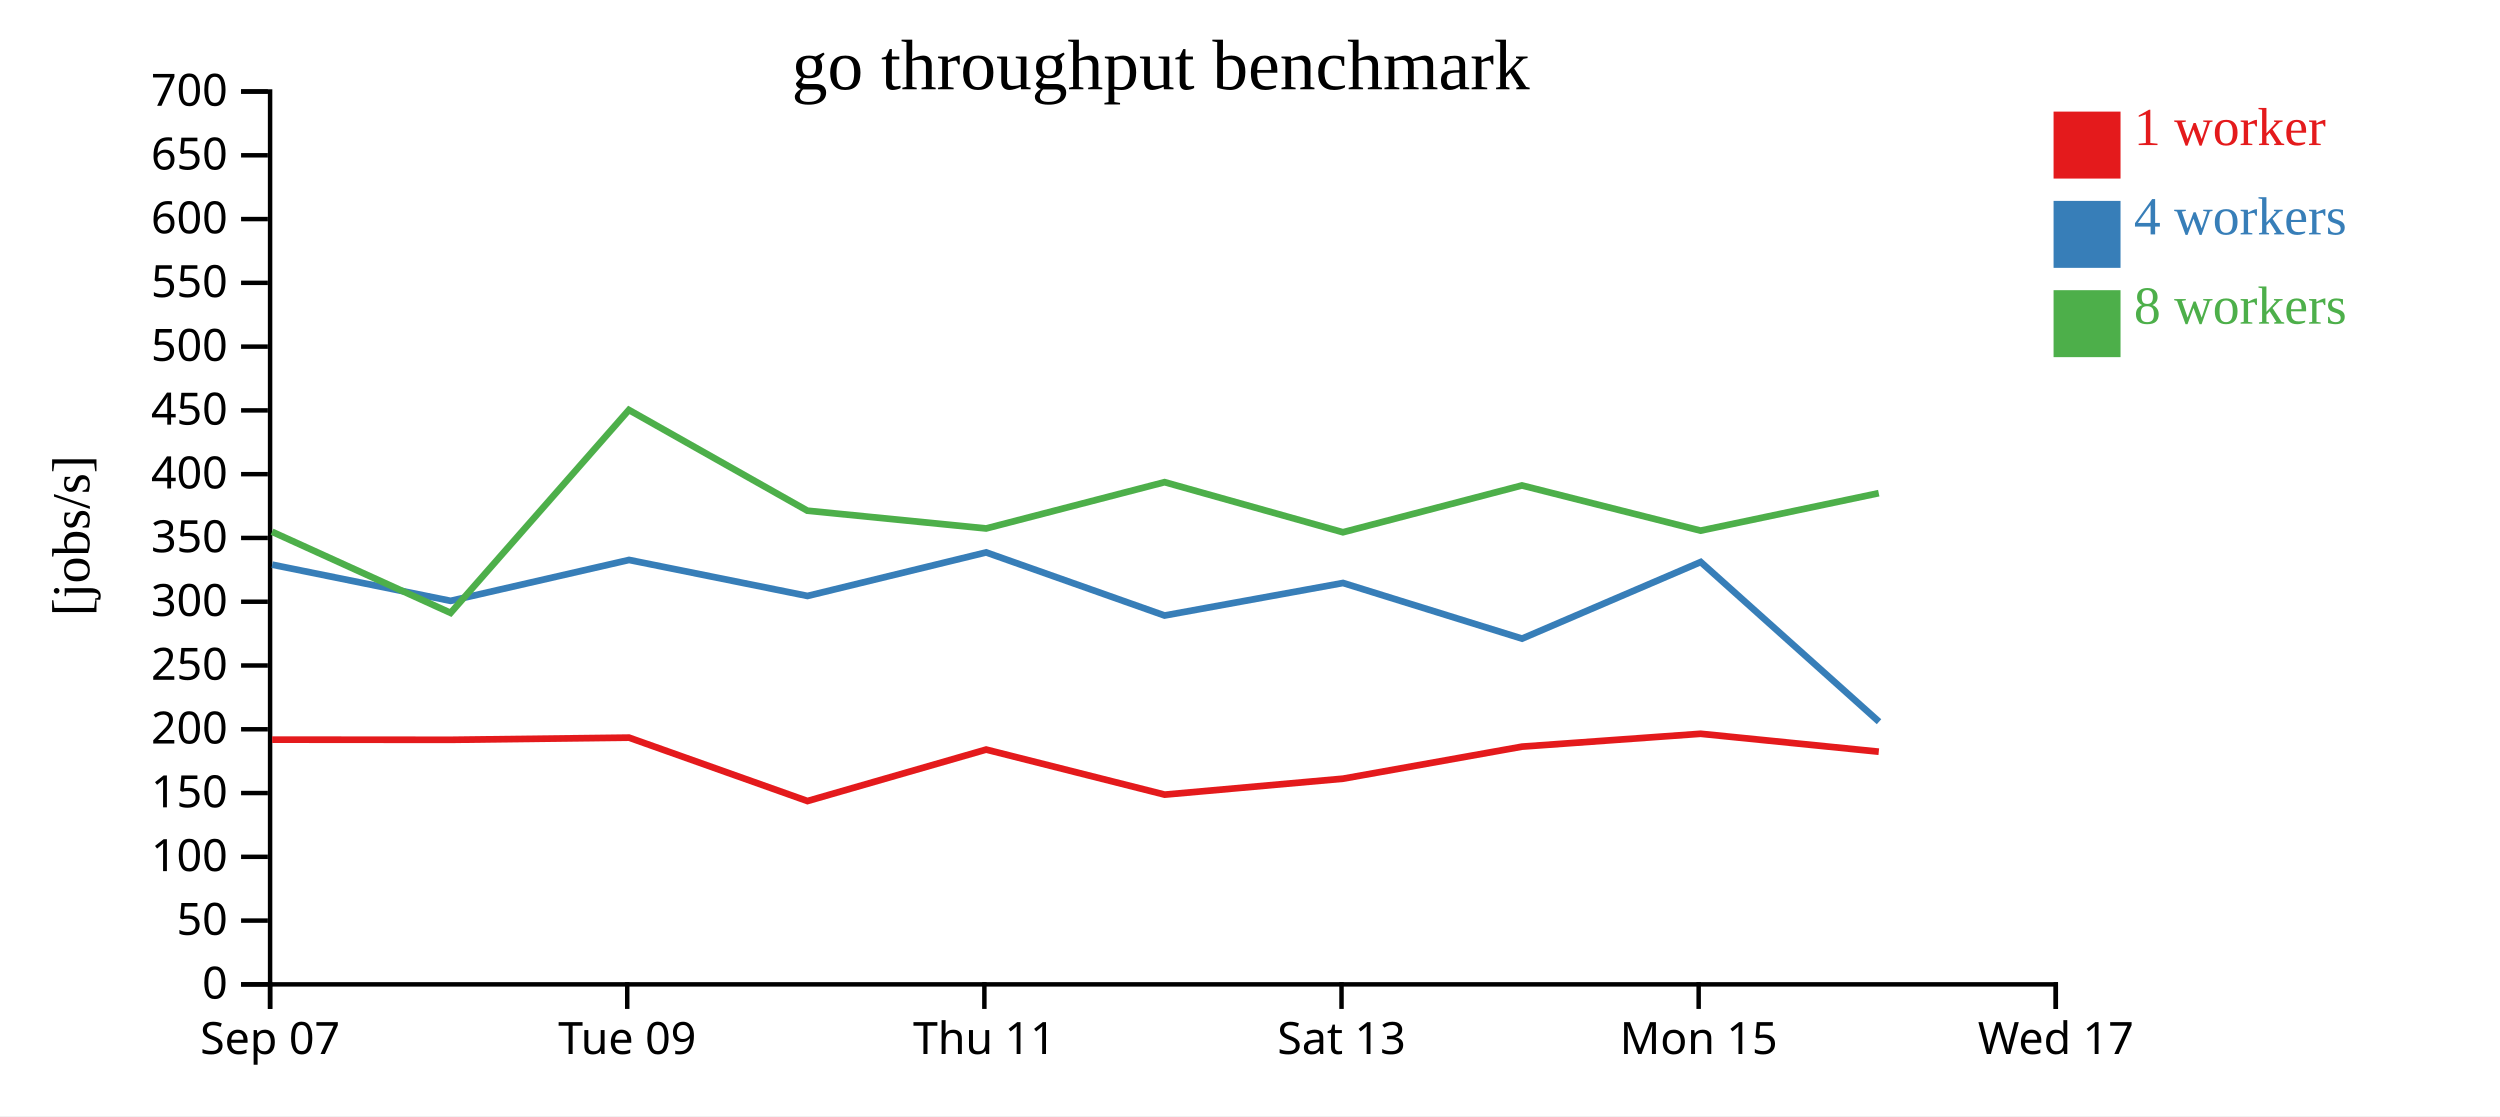
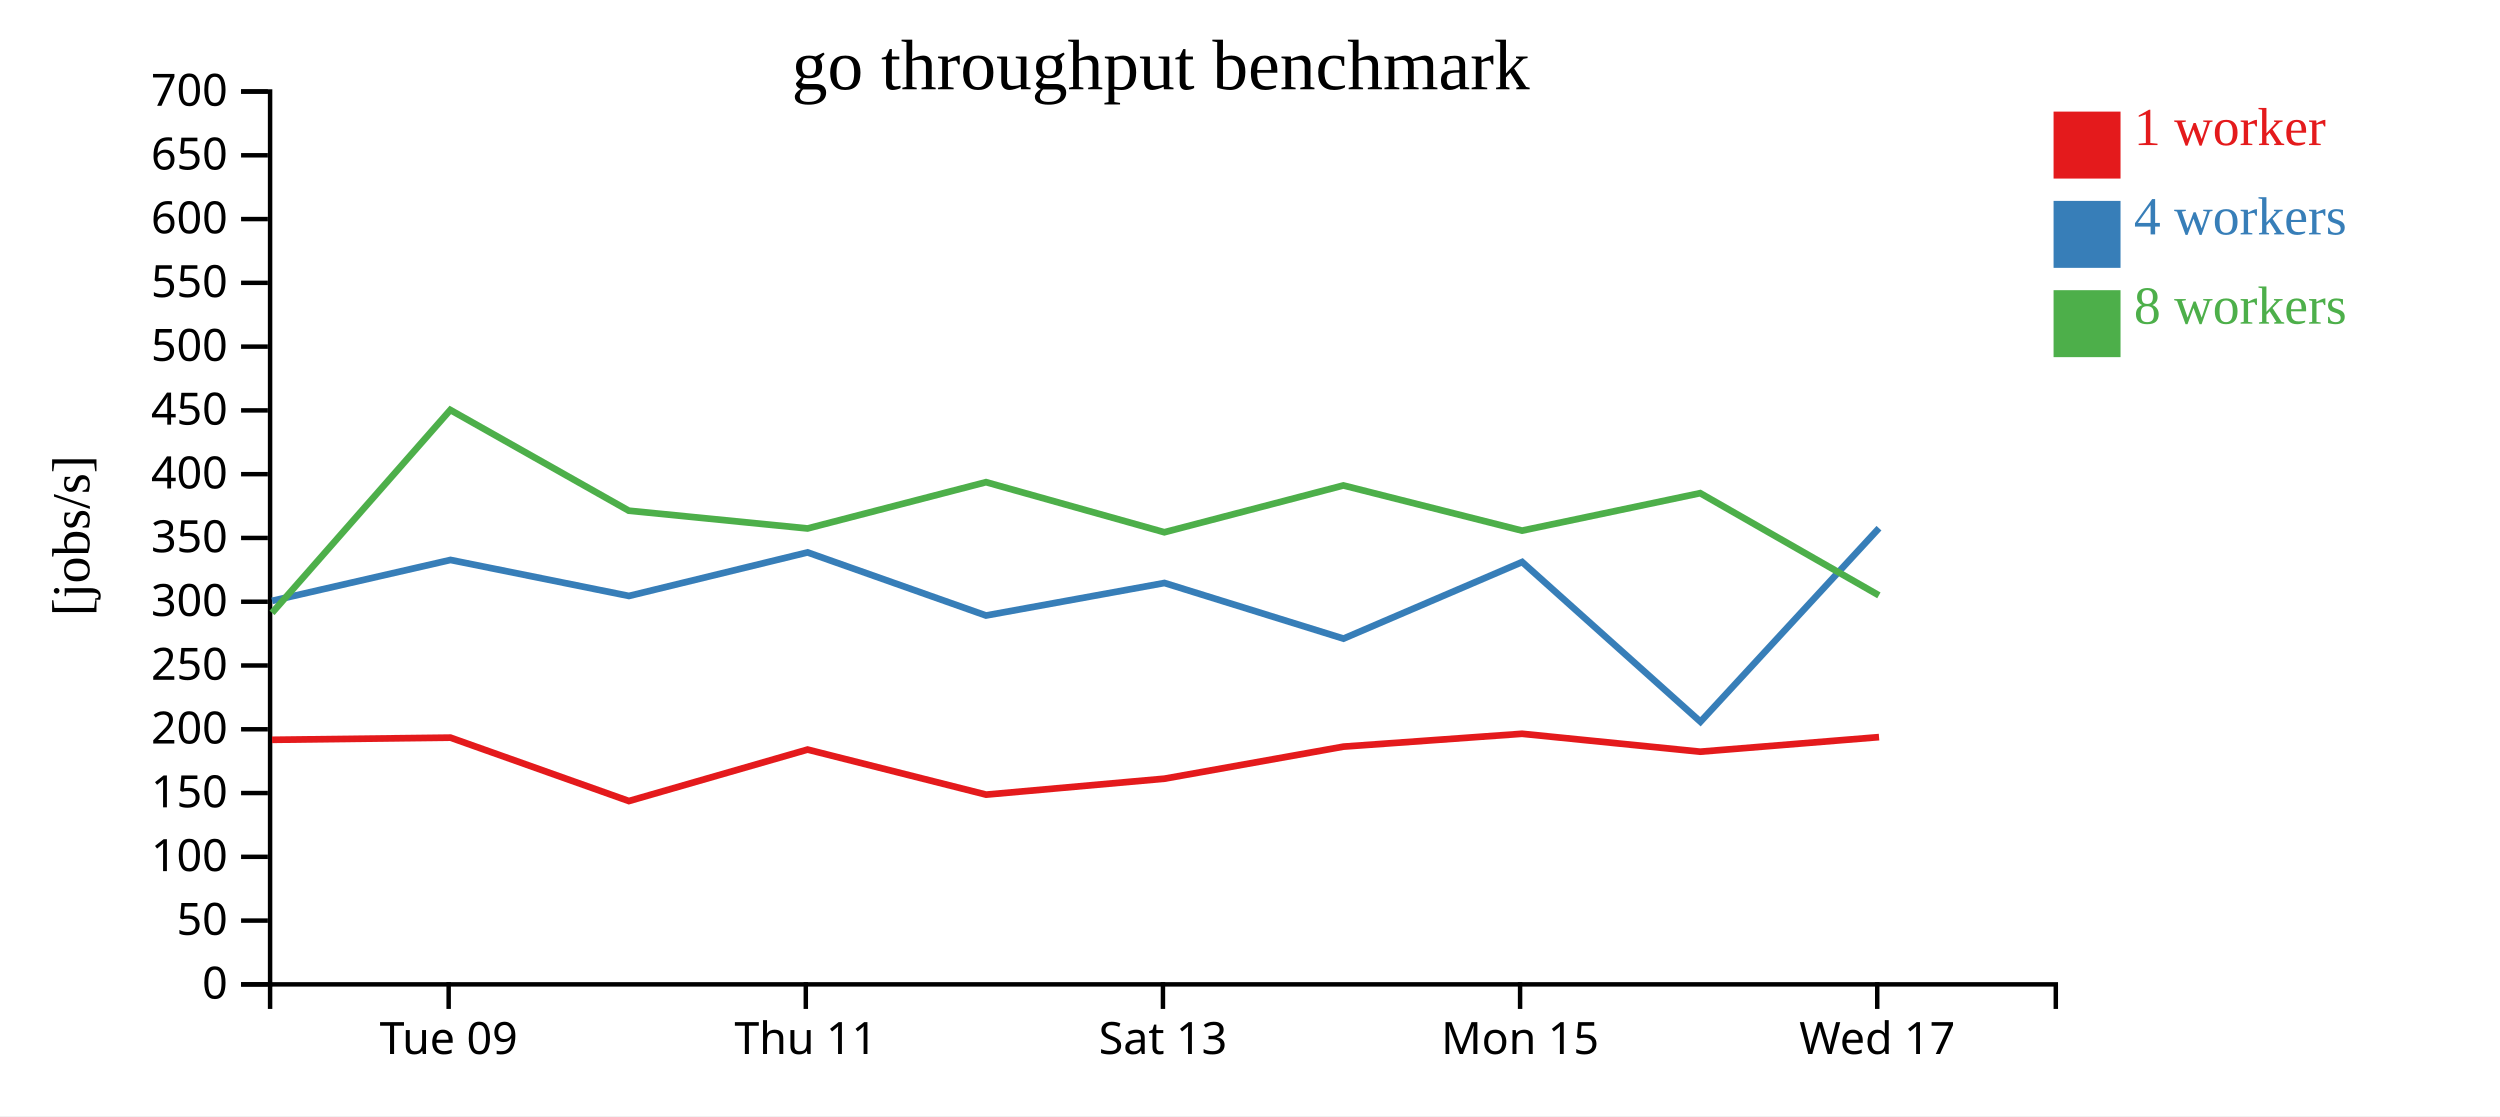
<svg xmlns="http://www.w3.org/2000/svg" width="560" height="250">
  <rect width="100%" height="100%" fill="white" />
  <g transform="translate(60,20)">
    <g transform="translate(0,200)" fill="none" font-size="10" font-family="sans-serif" text-anchor="middle">
      <path class="domain" stroke="currentColor" d="M0.5,6V0.5H400.5V6" />
-       <g class="tick" opacity="1" transform="translate(0.5,0)">
-         <line stroke="currentColor" y2="6" />
-         <text fill="currentColor" y="9" dy="0.71em">Sep 07</text>
-       </g>
-       <g class="tick" opacity="1" transform="translate(80.5,0)">
+       <g class="tick" opacity="1" transform="translate(40.5,0)">
        <line stroke="currentColor" y2="6" />
        <text fill="currentColor" y="9" dy="0.71em">Tue 09</text>
      </g>
-       <g class="tick" opacity="1" transform="translate(160.5,0)">
+       <g class="tick" opacity="1" transform="translate(120.5,0)">
        <line stroke="currentColor" y2="6" />
        <text fill="currentColor" y="9" dy="0.71em">Thu 11</text>
      </g>
-       <g class="tick" opacity="1" transform="translate(240.5,0)">
+       <g class="tick" opacity="1" transform="translate(200.5,0)">
        <line stroke="currentColor" y2="6" />
        <text fill="currentColor" y="9" dy="0.71em">Sat 13</text>
      </g>
-       <g class="tick" opacity="1" transform="translate(320.5,0)">
+       <g class="tick" opacity="1" transform="translate(280.5,0)">
        <line stroke="currentColor" y2="6" />
        <text fill="currentColor" y="9" dy="0.71em">Mon 15</text>
      </g>
-       <g class="tick" opacity="1" transform="translate(400.5,0)">
+       <g class="tick" opacity="1" transform="translate(360.5,0)">
        <line stroke="currentColor" y2="6" />
        <text fill="currentColor" y="9" dy="0.71em">Wed 17</text>
      </g>
    </g>
    <g fill="none" font-size="10" font-family="sans-serif" text-anchor="end">
      <path class="domain" stroke="currentColor" d="M-6,200.5H0.5V0.5H-6" />
      <g class="tick" opacity="1" transform="translate(0,200.5)">
        <line stroke="currentColor" x2="-6" />
        <text fill="currentColor" x="-9" dy="0.32em">0</text>
      </g>
      <g class="tick" opacity="1" transform="translate(0,186.2143)">
        <line stroke="currentColor" x2="-6" />
        <text fill="currentColor" x="-9" dy="0.32em">50</text>
      </g>
      <g class="tick" opacity="1" transform="translate(0,171.9286)">
        <line stroke="currentColor" x2="-6" />
        <text fill="currentColor" x="-9" dy="0.32em">100</text>
      </g>
      <g class="tick" opacity="1" transform="translate(0,157.6429)">
        <line stroke="currentColor" x2="-6" />
        <text fill="currentColor" x="-9" dy="0.32em">150</text>
      </g>
      <g class="tick" opacity="1" transform="translate(0,143.3571)">
        <line stroke="currentColor" x2="-6" />
        <text fill="currentColor" x="-9" dy="0.32em">200</text>
      </g>
      <g class="tick" opacity="1" transform="translate(0,129.0714)">
        <line stroke="currentColor" x2="-6" />
        <text fill="currentColor" x="-9" dy="0.32em">250</text>
      </g>
      <g class="tick" opacity="1" transform="translate(0,114.7857)">
        <line stroke="currentColor" x2="-6" />
        <text fill="currentColor" x="-9" dy="0.32em">300</text>
      </g>
      <g class="tick" opacity="1" transform="translate(0,100.5)">
        <line stroke="currentColor" x2="-6" />
        <text fill="currentColor" x="-9" dy="0.32em">350</text>
      </g>
      <g class="tick" opacity="1" transform="translate(0,86.21429)">
        <line stroke="currentColor" x2="-6" />
        <text fill="currentColor" x="-9" dy="0.32em">400</text>
      </g>
      <g class="tick" opacity="1" transform="translate(0,71.92857)">
        <line stroke="currentColor" x2="-6" />
        <text fill="currentColor" x="-9" dy="0.32em">450</text>
      </g>
      <g class="tick" opacity="1" transform="translate(0,57.64286)">
        <line stroke="currentColor" x2="-6" />
        <text fill="currentColor" x="-9" dy="0.32em">500</text>
      </g>
      <g class="tick" opacity="1" transform="translate(0,43.35714)">
        <line stroke="currentColor" x2="-6" />
        <text fill="currentColor" x="-9" dy="0.32em">550</text>
      </g>
      <g class="tick" opacity="1" transform="translate(0,29.07143)">
        <line stroke="currentColor" x2="-6" />
        <text fill="currentColor" x="-9" dy="0.32em">600</text>
      </g>
      <g class="tick" opacity="1" transform="translate(0,14.78571)">
        <line stroke="currentColor" x2="-6" />
        <text fill="currentColor" x="-9" dy="0.32em">650</text>
      </g>
      <g class="tick" opacity="1" transform="translate(0,0.5)">
        <line stroke="currentColor" x2="-6" />
        <text fill="currentColor" x="-9" dy="0.32em">700</text>
      </g>
    </g>
    <text text-anchor="middle" style="font-size: 12px" transform="rotate(-90)" y="-40" x="-100">[jobs/s]</text>
    <text text-anchor="middle" style="font-size: 16px" y="0" x="200">go throughput benchmark</text>
-     <path class="line" fill="none" stroke="#e41a1c" stroke-width="1.5" d="M0.961,145.682L40.935,145.718L80.898,145.229L120.872,159.433L160.899,147.905L200.889,157.999L240.834,154.424L280.94,147.246L320.933,144.365L360.847,148.38" />
-     <path class="line" fill="none" stroke="#377eb8" stroke-width="1.5" d="M0.97,106.487L40.939,114.593L80.911,105.429L120.88,113.494L160.894,103.74L200.86,117.875L240.834,110.589L280.937,123.05L320.962,105.891L360.901,141.667" />
-     <path class="line" fill="none" stroke="#4daf4a" stroke-width="1.5" d="M0.943,99.118L40.933,117.288L80.869,71.829L120.847,94.395L160.884,98.377L200.867,88.006L240.816,99.225L280.914,88.741L320.936,98.862L360.839,90.468" />
+     <path class="line" fill="none" stroke="#e41a1c" stroke-width="1.5" d="M0.935,145.718L40.898,145.229L80.872,159.433L120.899,147.905L160.889,157.999L200.834,154.424L240.94,147.246L280.933,144.365L320.847,148.38L360.906,145.113" />
+     <path class="line" fill="none" stroke="#377eb8" stroke-width="1.5" d="M0.939,114.593L40.911,105.429L80.88,113.494L120.894,103.74L160.86,117.875L200.834,110.589L240.937,123.05L280.962,105.891L320.901,141.667L360.889,98.316" />
+     <path class="line" fill="none" stroke="#4daf4a" stroke-width="1.5" d="M0.933,117.288L40.869,71.829L80.847,94.395L120.884,98.377L160.867,88.006L200.816,99.225L240.914,88.741L280.936,98.862L320.839,90.468L360.871,113.359" />
    <rect class="dot" x="400" y="5" width="15" height="15" style="fill: #e41a1c;" />
    <rect class="dot" x="400" y="25" width="15" height="15" style="fill: #377eb8;" />
    <rect class="dot" x="400" y="45" width="15" height="15" style="fill: #4daf4a;" />
    <text class="label" x="418" y="12.5" style="fill: #e41a1c; alignment-baseline: middle;" text-anchor="left">1 worker</text>
    <text class="label" x="418" y="32.5" style="fill: #377eb8; alignment-baseline: middle;" text-anchor="left">4 workers</text>
    <text class="label" x="418" y="52.5" style="fill: #4daf4a; alignment-baseline: middle;" text-anchor="left">8 workers</text>
  </g>
</svg>
